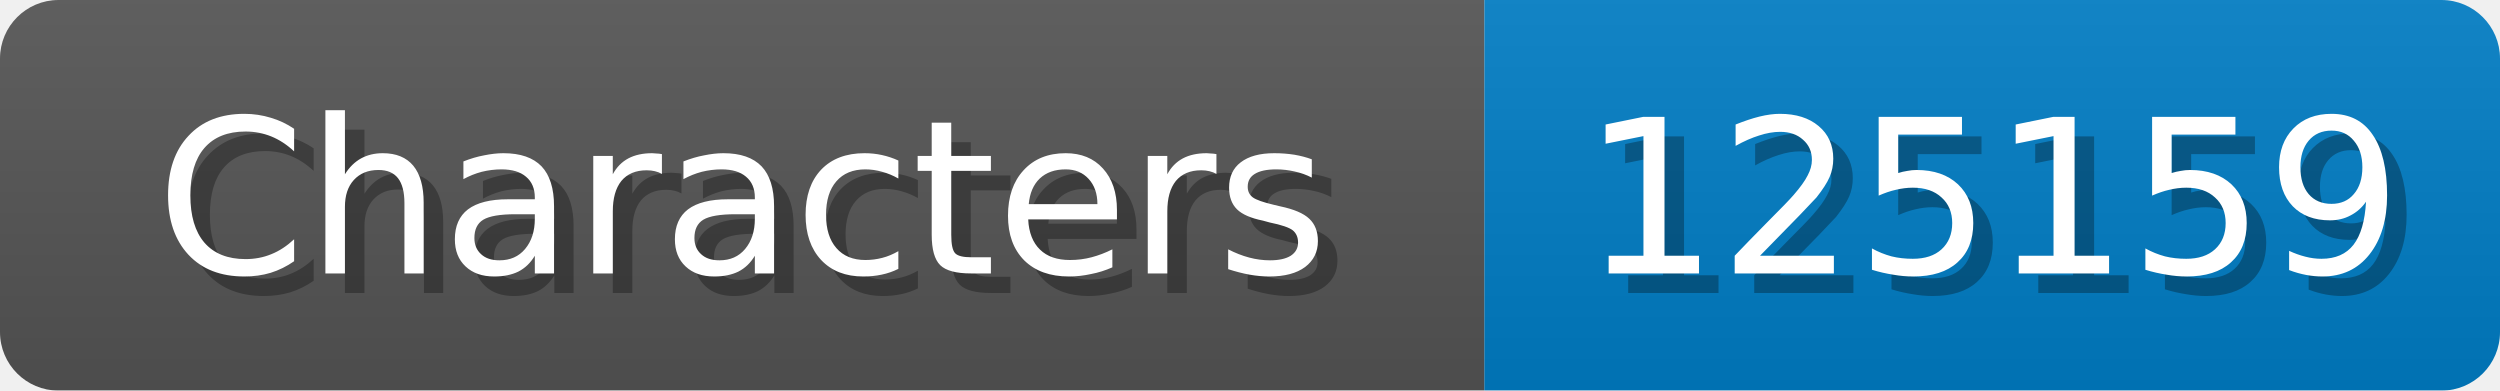
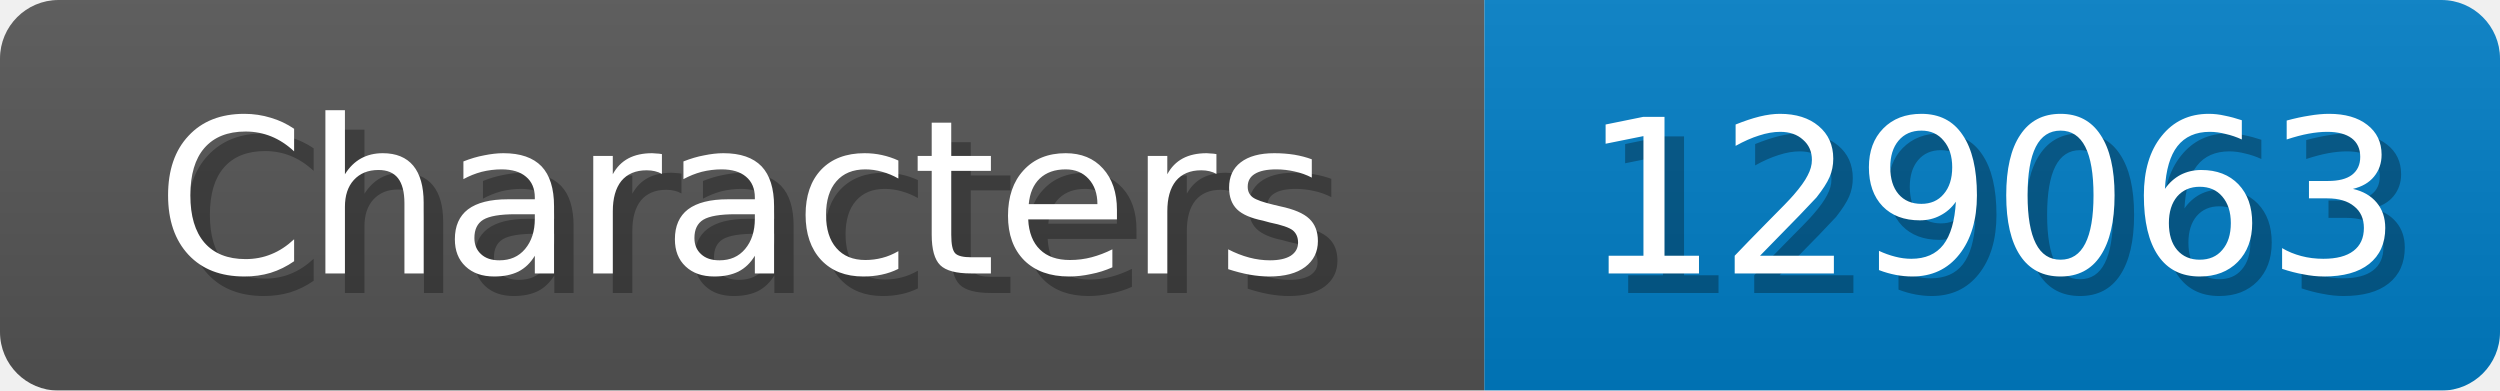
<svg xmlns="http://www.w3.org/2000/svg" width="128" height="20">
  <linearGradient id="b" x2="0" y2="100%">
    <stop offset="0" stop-color="#bbb" stop-opacity=".1" />
    <stop offset="1" stop-opacity=".1" />
  </linearGradient>
  <mask id="anybadge_1">
    <rect width="128" height="20" rx="3" fill="#fff" />
  </mask>
  <g mask="url(#anybadge_1)">
    <path fill="#555" d="M0 0h76v20H0z" />
    <path fill="#007ec6" d="M76 0h52v20H76z" />
    <path fill="url(#b)" d="M0 0h128v20H0z" />
  </g>
  <g fill="#fff" text-anchor="middle" font-family="DejaVu Sans,Verdana,Geneva,sans-serif" font-size="11">
    <text x="39.0" y="15" fill="#010101" fill-opacity=".3">Characters</text>
    <text x="38.0" y="14">Characters</text>
  </g>
  <g fill="#fff" text-anchor="middle" font-family="DejaVu Sans,Verdana,Geneva,sans-serif" font-size="11">
-     <text x="103.0" y="15" fill="#010101" fill-opacity=".3">125159</text>
-     <text x="102.0" y="14">125159</text>
+     <text x="103.0" y="15" fill="#010101" fill-opacity=".3">129063</text>
+     <text x="102.0" y="14">129063</text>
  </g>
</svg>
